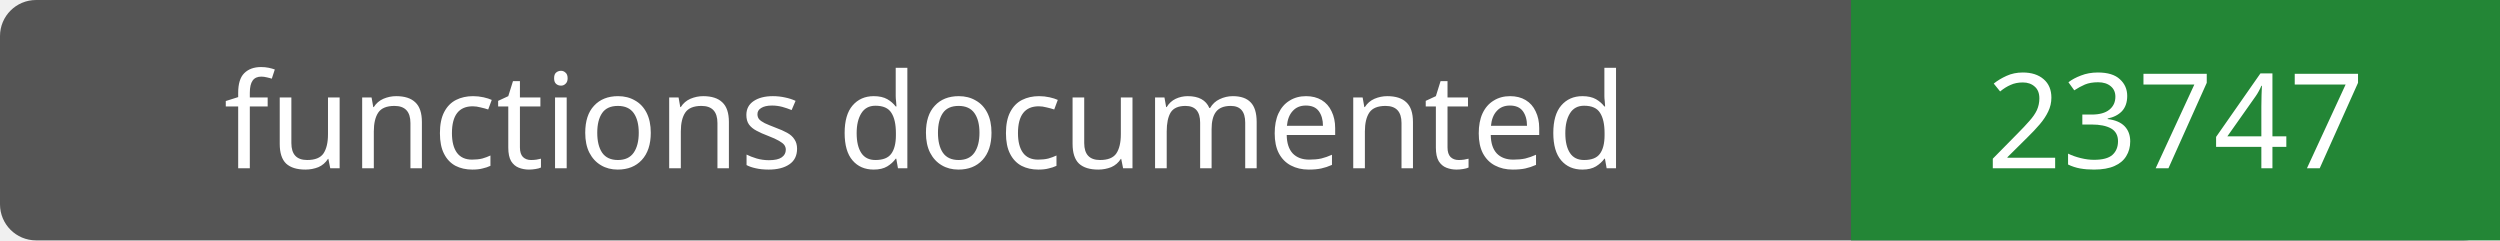
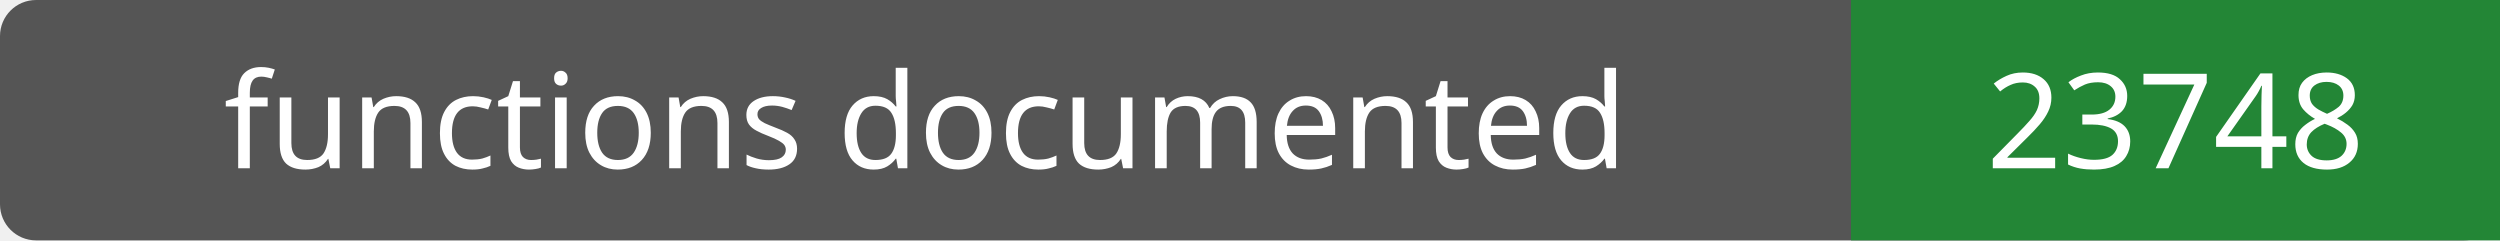
- <svg xmlns="http://www.w3.org/2000/svg" width="208" height="20" role="img" aria-label="functions documented: 23747">
+ <svg xmlns="http://www.w3.org/2000/svg" width="208" height="20" role="img" aria-label="functions documented: 23748">
  <rect width="208" height="20" rx="3" fill="#555" />
  <path fill="#238636" d="M154 0h54v20H154z" />
  <g fill="#fff" text-anchor="middle" font-family="Verdana,sans-serif" font-size="11">
    <text x="77.0" y="14">functions documented</text>
-     <text x="181.0" y="14">23747</text>
+     <text x="181.0" y="14">23748</text>
  </g>
</svg>
